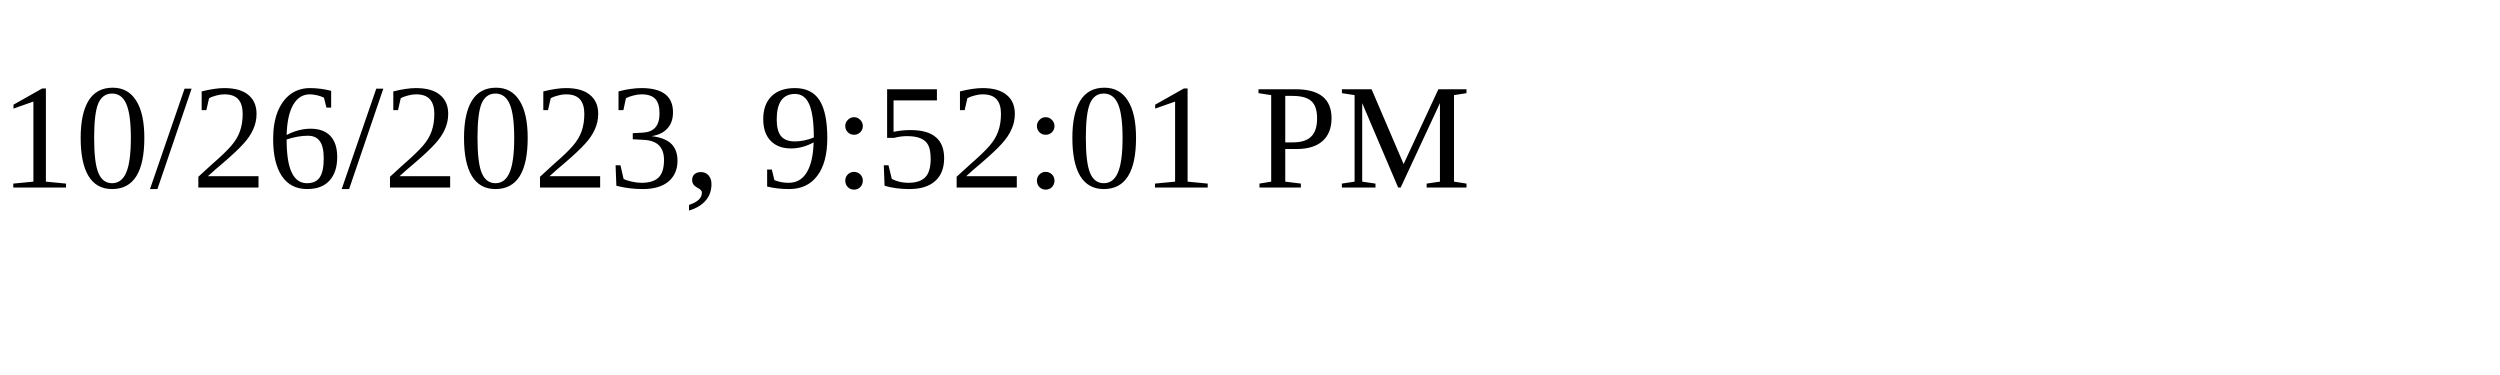
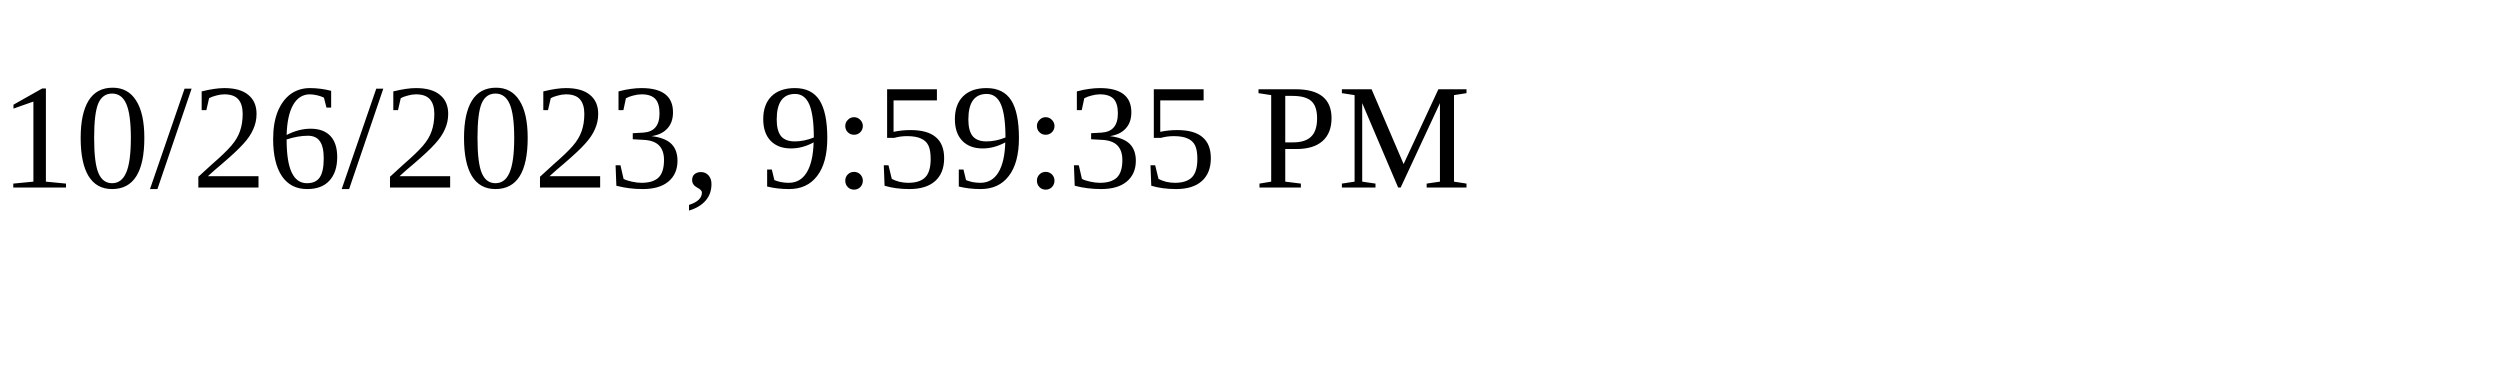
<svg xmlns="http://www.w3.org/2000/svg" height="30" width="200">
-   <text x="0" y="15">10/26/2023, 9:52:01 PM</text>
+   <text x="0" y="15">10/26/2023, 9:59:35 PM</text>
</svg>
